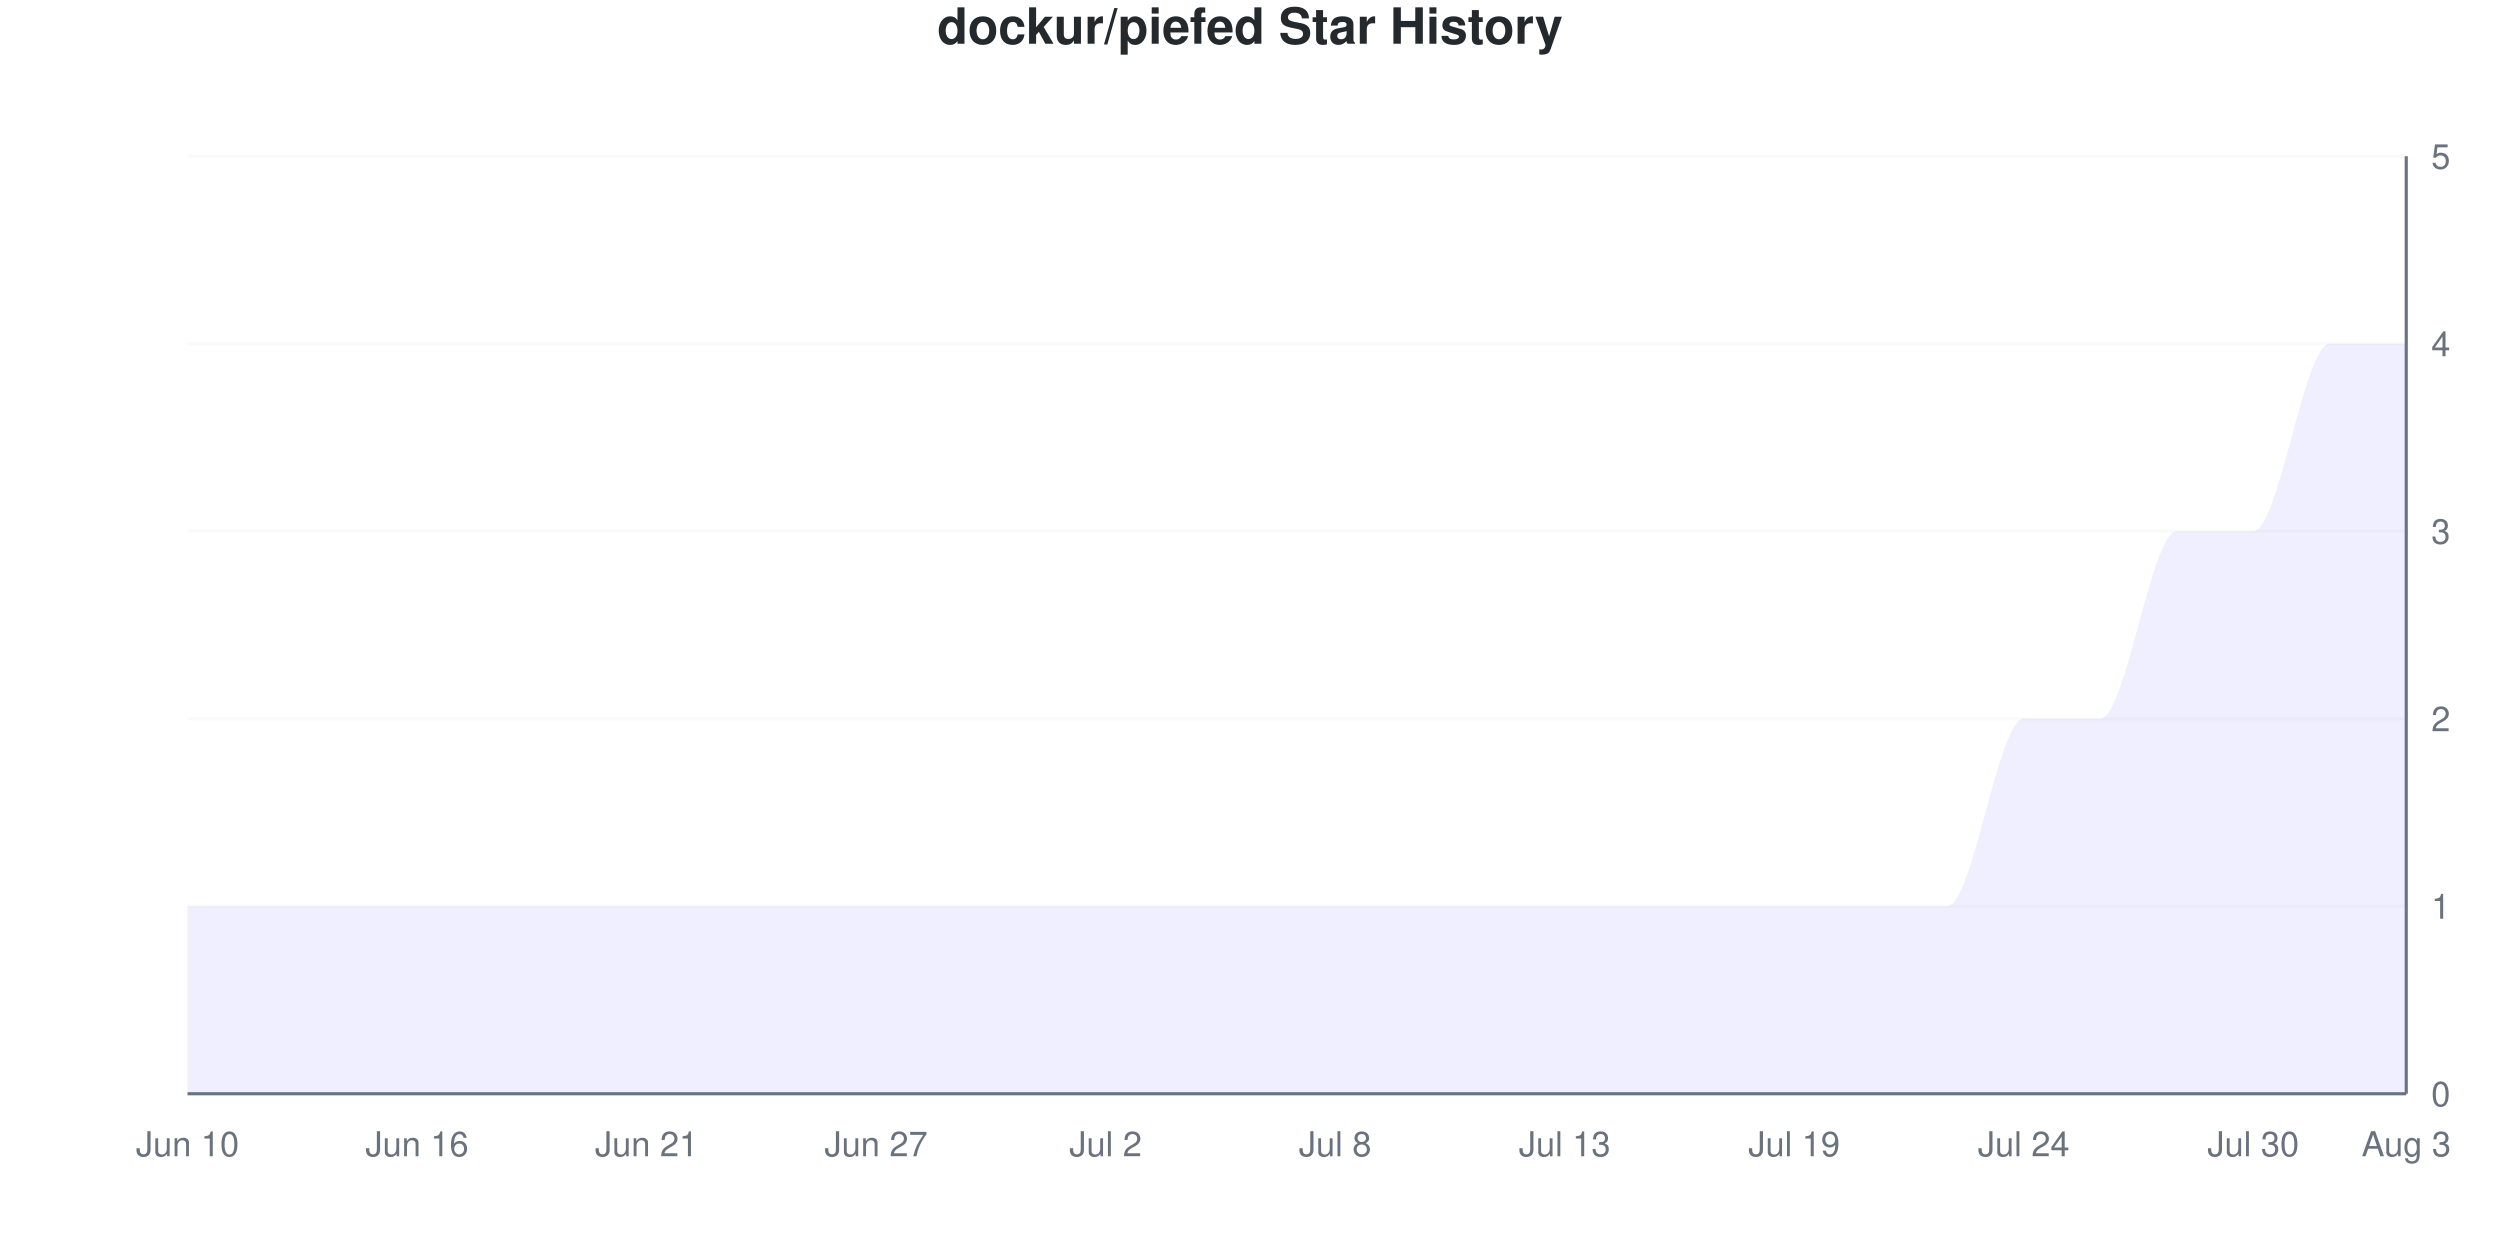
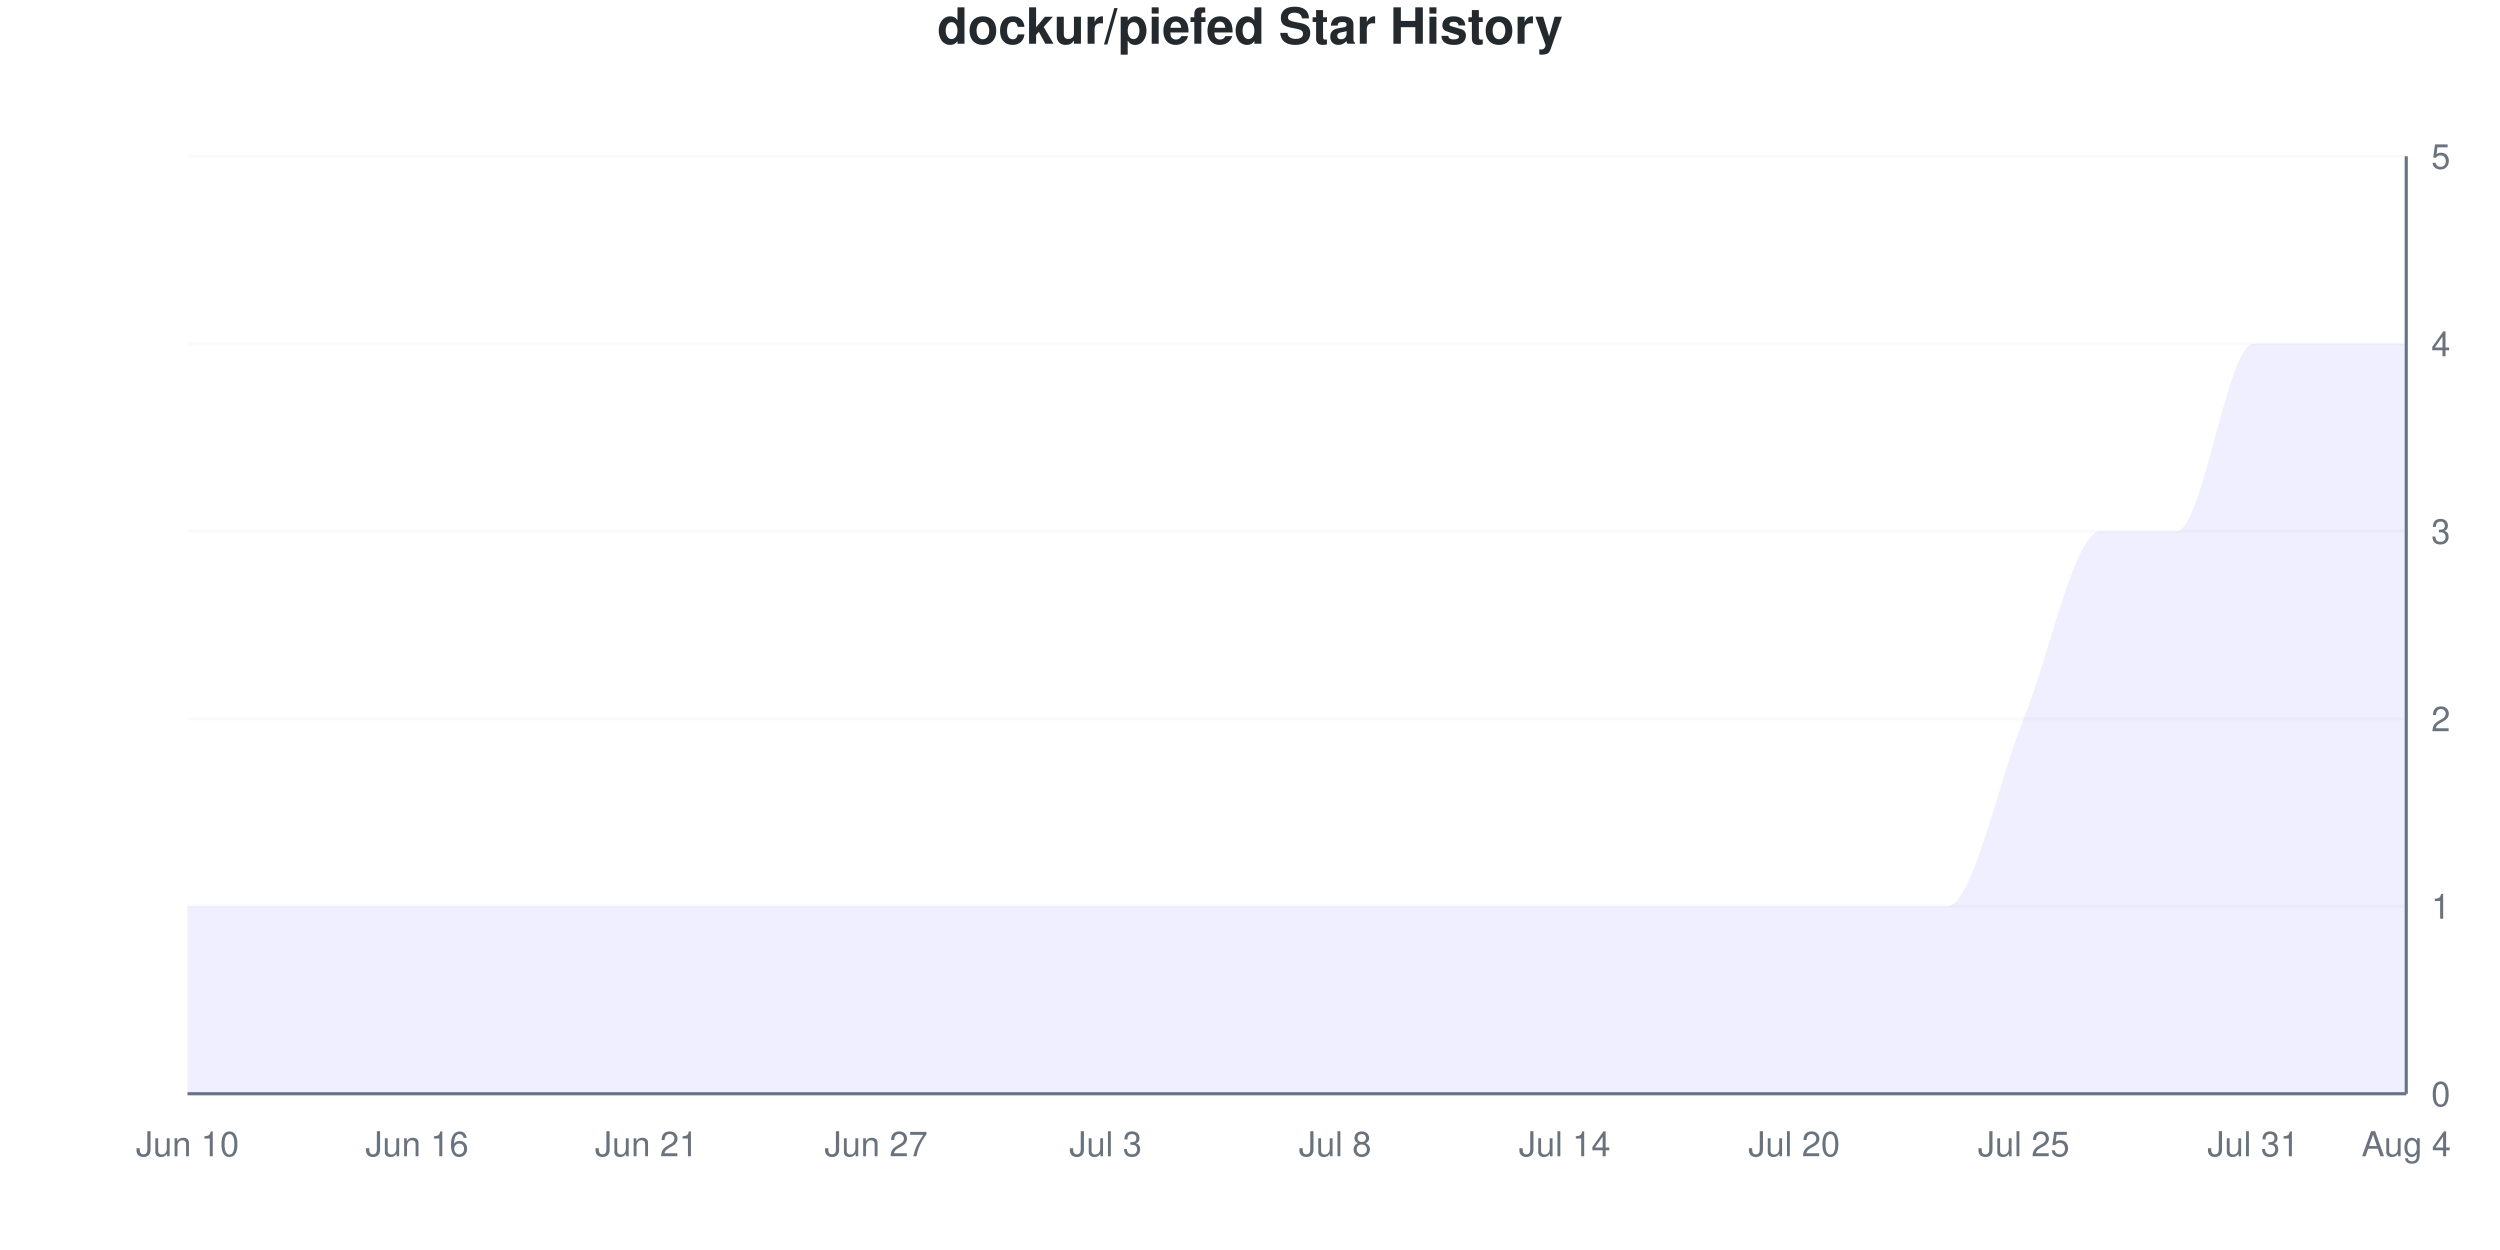
<svg xmlns="http://www.w3.org/2000/svg" viewBox="0 0 800 400" width="800" height="400">
  <style>
    @keyframes drawLine {
      to { stroke-dashoffset: 0; }
    }
    @keyframes fadeInPoint {
      from { opacity: 0; }
      to { opacity: 1; }
    }
    .data-line-0 {
      stroke-dasharray: 1337;
      stroke-dashoffset: 1337;
      animation: drawLine 2s ease-out forwards;
    }
    .data-point {
      opacity: 0;
      animation: fadeInPoint 0.5s ease-out forwards;
    }
    .chart-bg { fill: #fff; }
    .chart-text { fill: #24292e; }
    .chart-muted { fill: #6a737d; }
    .chart-grid { stroke: #eee; }
    .chart-axis { stroke: #6a737d; }
    @media (prefers-color-scheme: dark) {
      .chart-bg { fill: #0d1117; }
      .chart-text { fill: #e6edf3; }
      .chart-muted { fill: #8b949e; }
      .chart-grid { stroke: #21262d; }
      .chart-axis { stroke: #8b949e; }
    }
  </style>
  <rect width="800" height="400" class="chart-bg" />
  <text x="400" y="14" text-anchor="middle" class="chart-text" font-size="16" font-weight="bold" font-family="-apple-system, BlinkMacSystemFont, 'Segoe UI', Helvetica, Arial, sans-serif">dockur/piefed Star History</text>
  <g class="grid">
    <line x1="60" y1="350" x2="770" y2="350" class="chart-grid" stroke-opacity="0.3" />
    <text x="778" y="354" text-anchor="start" class="chart-muted" font-size="11" font-family="-apple-system, BlinkMacSystemFont, 'Segoe UI', Helvetica, Arial, sans-serif">0</text>
    <line x1="60" y1="290" x2="770" y2="290" class="chart-grid" stroke-opacity="0.3" />
    <text x="778" y="294" text-anchor="start" class="chart-muted" font-size="11" font-family="-apple-system, BlinkMacSystemFont, 'Segoe UI', Helvetica, Arial, sans-serif">1</text>
    <line x1="60" y1="230" x2="770" y2="230" class="chart-grid" stroke-opacity="0.3" />
    <text x="778" y="234" text-anchor="start" class="chart-muted" font-size="11" font-family="-apple-system, BlinkMacSystemFont, 'Segoe UI', Helvetica, Arial, sans-serif">2</text>
    <line x1="60" y1="170" x2="770" y2="170" class="chart-grid" stroke-opacity="0.3" />
    <text x="778" y="174" text-anchor="start" class="chart-muted" font-size="11" font-family="-apple-system, BlinkMacSystemFont, 'Segoe UI', Helvetica, Arial, sans-serif">3</text>
    <line x1="60" y1="110" x2="770" y2="110" class="chart-grid" stroke-opacity="0.3" />
    <text x="778" y="114" text-anchor="start" class="chart-muted" font-size="11" font-family="-apple-system, BlinkMacSystemFont, 'Segoe UI', Helvetica, Arial, sans-serif">4</text>
    <line x1="60" y1="50" x2="770" y2="50" class="chart-grid" stroke-opacity="0.3" />
    <text x="778" y="54" text-anchor="start" class="chart-muted" font-size="11" font-family="-apple-system, BlinkMacSystemFont, 'Segoe UI', Helvetica, Arial, sans-serif">5</text>
  </g>
  <g class="milestones">
    
  </g>
  <g class="x-axis">
    <text x="60" y="370" text-anchor="middle" class="chart-muted" font-size="11" font-family="-apple-system, BlinkMacSystemFont, 'Segoe UI', Helvetica, Arial, sans-serif">Jun 10</text>
    <text x="133.448" y="370" text-anchor="middle" class="chart-muted" font-size="11" font-family="-apple-system, BlinkMacSystemFont, 'Segoe UI', Helvetica, Arial, sans-serif">Jun 16</text>
    <text x="206.897" y="370" text-anchor="middle" class="chart-muted" font-size="11" font-family="-apple-system, BlinkMacSystemFont, 'Segoe UI', Helvetica, Arial, sans-serif">Jun 21</text>
    <text x="280.345" y="370" text-anchor="middle" class="chart-muted" font-size="11" font-family="-apple-system, BlinkMacSystemFont, 'Segoe UI', Helvetica, Arial, sans-serif">Jun 27</text>
-     <text x="353.793" y="370" text-anchor="middle" class="chart-muted" font-size="11" font-family="-apple-system, BlinkMacSystemFont, 'Segoe UI', Helvetica, Arial, sans-serif">Jul 2</text>
+     <text x="353.793" y="370" text-anchor="middle" class="chart-muted" font-size="11" font-family="-apple-system, BlinkMacSystemFont, 'Segoe UI', Helvetica, Arial, sans-serif">Jul 3</text>
    <text x="427.241" y="370" text-anchor="middle" class="chart-muted" font-size="11" font-family="-apple-system, BlinkMacSystemFont, 'Segoe UI', Helvetica, Arial, sans-serif">Jul 8</text>
-     <text x="500.69" y="370" text-anchor="middle" class="chart-muted" font-size="11" font-family="-apple-system, BlinkMacSystemFont, 'Segoe UI', Helvetica, Arial, sans-serif">Jul 13</text>
-     <text x="574.138" y="370" text-anchor="middle" class="chart-muted" font-size="11" font-family="-apple-system, BlinkMacSystemFont, 'Segoe UI', Helvetica, Arial, sans-serif">Jul 19</text>
-     <text x="647.586" y="370" text-anchor="middle" class="chart-muted" font-size="11" font-family="-apple-system, BlinkMacSystemFont, 'Segoe UI', Helvetica, Arial, sans-serif">Jul 24</text>
-     <text x="721.034" y="370" text-anchor="middle" class="chart-muted" font-size="11" font-family="-apple-system, BlinkMacSystemFont, 'Segoe UI', Helvetica, Arial, sans-serif">Jul 30</text>
-     <text x="770" y="370" text-anchor="middle" class="chart-muted" font-size="11" font-family="-apple-system, BlinkMacSystemFont, 'Segoe UI', Helvetica, Arial, sans-serif">Aug 3</text>
+     <text x="500.69" y="370" text-anchor="middle" class="chart-muted" font-size="11" font-family="-apple-system, BlinkMacSystemFont, 'Segoe UI', Helvetica, Arial, sans-serif">Jul 14</text>
+     <text x="574.138" y="370" text-anchor="middle" class="chart-muted" font-size="11" font-family="-apple-system, BlinkMacSystemFont, 'Segoe UI', Helvetica, Arial, sans-serif">Jul 20</text>
+     <text x="647.586" y="370" text-anchor="middle" class="chart-muted" font-size="11" font-family="-apple-system, BlinkMacSystemFont, 'Segoe UI', Helvetica, Arial, sans-serif">Jul 25</text>
+     <text x="721.034" y="370" text-anchor="middle" class="chart-muted" font-size="11" font-family="-apple-system, BlinkMacSystemFont, 'Segoe UI', Helvetica, Arial, sans-serif">Jul 31</text>
+     <text x="770" y="370" text-anchor="middle" class="chart-muted" font-size="11" font-family="-apple-system, BlinkMacSystemFont, 'Segoe UI', Helvetica, Arial, sans-serif">Aug 4</text>
  </g>
  <line x1="770" y1="50" x2="770" y2="350" class="chart-axis" stroke-width="1" />
  <line x1="60" y1="350" x2="770" y2="350" class="chart-axis" stroke-width="1" />
-   <path d="M60,350 L60,290 C68.161,290 76.322,290 84.483,290 C92.644,290 100.805,290 108.966,290 C117.126,290 125.287,290 133.448,290 C141.609,290 149.77,290 157.931,290 C166.092,290 174.253,290 182.414,290 C190.575,290 198.736,290 206.897,290 C215.057,290 223.218,290 231.379,290 C239.54,290 247.701,290 255.862,290 C264.023,290 272.184,290 280.345,290 C288.506,290 296.667,290 304.828,290 C312.989,290 321.149,290 329.31,290 C337.471,290 345.632,290 353.793,290 C361.954,290 370.115,290 378.276,290 C386.437,290 394.598,290 402.759,290 C410.92,290 419.08,290 427.241,290 C435.402,290 443.563,290 451.724,290 C459.885,290 468.046,290 476.207,290 C484.368,290 492.529,290 500.69,290 C508.851,290 517.011,290 525.172,290 C533.333,290 541.494,290 549.655,290 C557.816,290 565.977,290 574.138,290 C582.299,290 590.46,290 598.621,290 C606.782,290 614.943,290 623.103,290 C631.264,290 639.425,230 647.586,230 C655.747,230 663.908,230 672.069,230 C680.23,230 688.391,170 696.552,170 C704.713,170 712.874,170 721.034,170 C729.195,170 737.356,110 745.517,110 C753.678,110 761.839,110 770,110 L770,350 L60,350 Z" fill="#6b63ff" fill-opacity="0.1" />
-   <path d="M60,350 L60,290 C68.161,290 76.322,290 84.483,290 C92.644,290 100.805,290 108.966,290 C117.126,290 125.287,290 133.448,290 C141.609,290 149.77,290 157.931,290 C166.092,290 174.253,290 182.414,290 C190.575,290 198.736,290 206.897,290 C215.057,290 223.218,290 231.379,290 C239.54,290 247.701,290 255.862,290 C264.023,290 272.184,290 280.345,290 C288.506,290 296.667,290 304.828,290 C312.989,290 321.149,290 329.31,290 C337.471,290 345.632,290 353.793,290 C361.954,290 370.115,290 378.276,290 C386.437,290 394.598,290 402.759,290 C410.92,290 419.08,290 427.241,290 C435.402,290 443.563,290 451.724,290 C459.885,290 468.046,290 476.207,290 C484.368,290 492.529,290 500.69,290 C508.851,290 517.011,290 525.172,290 C533.333,290 541.494,290 549.655,290 C557.816,290 565.977,290 574.138,290 C582.299,290 590.46,290 598.621,290 C606.782,290 614.943,290 623.103,290 C631.264,290 639.425,230 647.586,230 C655.747,230 663.908,230 672.069,230 C680.23,230 688.391,170 696.552,170 C704.713,170 712.874,170 721.034,170 C729.195,170 737.356,110 745.517,110 C753.678,110 761.839,110 770,110" fill="none" stroke="#6b63ff" stroke-width="2.5" class="data-line-0" />
+   <path d="M60,350 L60,290 C68.161,290 76.322,290 84.483,290 C92.644,290 100.805,290 108.966,290 C117.126,290 125.287,290 133.448,290 C141.609,290 149.77,290 157.931,290 C166.092,290 174.253,290 182.414,290 C190.575,290 198.736,290 206.897,290 C215.057,290 223.218,290 231.379,290 C239.54,290 247.701,290 255.862,290 C264.023,290 272.184,290 280.345,290 C288.506,290 296.667,290 304.828,290 C312.989,290 321.149,290 329.31,290 C337.471,290 345.632,290 353.793,290 C361.954,290 370.115,290 378.276,290 C386.437,290 394.598,290 402.759,290 C410.92,290 419.08,290 427.241,290 C435.402,290 443.563,290 451.724,290 C459.885,290 468.046,290 476.207,290 C484.368,290 492.529,290 500.69,290 C508.851,290 517.011,290 525.172,290 C533.333,290 541.494,290 549.655,290 C557.816,290 565.977,290 574.138,290 C582.299,290 590.46,290 598.621,290 C606.782,290 614.943,290 623.103,290 C631.264,290 639.425,250 647.586,230 C655.747,210 663.908,170 672.069,170 C680.23,170 688.391,170 696.552,170 C704.713,170 712.874,110 721.034,110 C729.195,110 737.356,110 745.517,110 C753.678,110 761.839,110 770,110 L770,350 L60,350 Z" fill="#6b63ff" fill-opacity="0.1" />
+   <path d="M60,350 L60,290 C68.161,290 76.322,290 84.483,290 C92.644,290 100.805,290 108.966,290 C117.126,290 125.287,290 133.448,290 C141.609,290 149.77,290 157.931,290 C166.092,290 174.253,290 182.414,290 C190.575,290 198.736,290 206.897,290 C215.057,290 223.218,290 231.379,290 C239.54,290 247.701,290 255.862,290 C264.023,290 272.184,290 280.345,290 C288.506,290 296.667,290 304.828,290 C312.989,290 321.149,290 329.31,290 C337.471,290 345.632,290 353.793,290 C361.954,290 370.115,290 378.276,290 C386.437,290 394.598,290 402.759,290 C410.92,290 419.08,290 427.241,290 C435.402,290 443.563,290 451.724,290 C459.885,290 468.046,290 476.207,290 C484.368,290 492.529,290 500.69,290 C508.851,290 517.011,290 525.172,290 C533.333,290 541.494,290 549.655,290 C557.816,290 565.977,290 574.138,290 C582.299,290 590.46,290 598.621,290 C606.782,290 614.943,290 623.103,290 C631.264,290 639.425,250 647.586,230 C655.747,210 663.908,170 672.069,170 C680.23,170 688.391,170 696.552,170 C704.713,170 712.874,110 721.034,110 C729.195,110 737.356,110 745.517,110 C753.678,110 761.839,110 770,110" fill="none" stroke="#6b63ff" stroke-width="2.5" class="data-line-0" />
  <g class="points">
    <circle cx="60" cy="290" r="4" fill="#6b63ff" class="data-point" style="animation-delay: 1.50s" />
    <circle cx="84.483" cy="290" r="4" fill="#6b63ff" class="data-point" style="animation-delay: 1.55s" />
    <circle cx="108.966" cy="290" r="4" fill="#6b63ff" class="data-point" style="animation-delay: 1.60s" />
    <circle cx="133.448" cy="290" r="4" fill="#6b63ff" class="data-point" style="animation-delay: 1.65s" />
    <circle cx="157.931" cy="290" r="4" fill="#6b63ff" class="data-point" style="animation-delay: 1.70s" />
    <circle cx="182.414" cy="290" r="4" fill="#6b63ff" class="data-point" style="animation-delay: 1.75s" />
    <circle cx="206.897" cy="290" r="4" fill="#6b63ff" class="data-point" style="animation-delay: 1.80s" />
    <circle cx="231.379" cy="290" r="4" fill="#6b63ff" class="data-point" style="animation-delay: 1.85s" />
    <circle cx="255.862" cy="290" r="4" fill="#6b63ff" class="data-point" style="animation-delay: 1.90s" />
    <circle cx="280.345" cy="290" r="4" fill="#6b63ff" class="data-point" style="animation-delay: 1.95s" />
    <circle cx="304.828" cy="290" r="4" fill="#6b63ff" class="data-point" style="animation-delay: 2.00s" />
    <circle cx="329.31" cy="290" r="4" fill="#6b63ff" class="data-point" style="animation-delay: 2.05s" />
    <circle cx="353.793" cy="290" r="4" fill="#6b63ff" class="data-point" style="animation-delay: 2.10s" />
    <circle cx="378.276" cy="290" r="4" fill="#6b63ff" class="data-point" style="animation-delay: 2.15s" />
    <circle cx="402.759" cy="290" r="4" fill="#6b63ff" class="data-point" style="animation-delay: 2.20s" />
    <circle cx="427.241" cy="290" r="4" fill="#6b63ff" class="data-point" style="animation-delay: 2.25s" />
    <circle cx="451.724" cy="290" r="4" fill="#6b63ff" class="data-point" style="animation-delay: 2.30s" />
    <circle cx="476.207" cy="290" r="4" fill="#6b63ff" class="data-point" style="animation-delay: 2.35s" />
    <circle cx="500.69" cy="290" r="4" fill="#6b63ff" class="data-point" style="animation-delay: 2.40s" />
    <circle cx="525.172" cy="290" r="4" fill="#6b63ff" class="data-point" style="animation-delay: 2.45s" />
    <circle cx="549.655" cy="290" r="4" fill="#6b63ff" class="data-point" style="animation-delay: 2.50s" />
    <circle cx="574.138" cy="290" r="4" fill="#6b63ff" class="data-point" style="animation-delay: 2.55s" />
    <circle cx="598.621" cy="290" r="4" fill="#6b63ff" class="data-point" style="animation-delay: 2.60s" />
    <circle cx="623.103" cy="290" r="4" fill="#6b63ff" class="data-point" style="animation-delay: 2.65s" />
    <circle cx="647.586" cy="230" r="4" fill="#6b63ff" class="data-point" style="animation-delay: 2.70s" />
-     <circle cx="672.069" cy="230" r="4" fill="#6b63ff" class="data-point" style="animation-delay: 2.75s" />
+     <circle cx="672.069" cy="170" r="4" fill="#6b63ff" class="data-point" style="animation-delay: 2.75s" />
    <circle cx="696.552" cy="170" r="4" fill="#6b63ff" class="data-point" style="animation-delay: 2.80s" />
-     <circle cx="721.034" cy="170" r="4" fill="#6b63ff" class="data-point" style="animation-delay: 2.85s" />
+     <circle cx="721.034" cy="110" r="4" fill="#6b63ff" class="data-point" style="animation-delay: 2.85s" />
    <circle cx="745.517" cy="110" r="4" fill="#6b63ff" class="data-point" style="animation-delay: 2.90s" />
    <circle cx="770" cy="110" r="4" fill="#6b63ff" class="data-point" style="animation-delay: 2.95s" />
  </g>
</svg>
